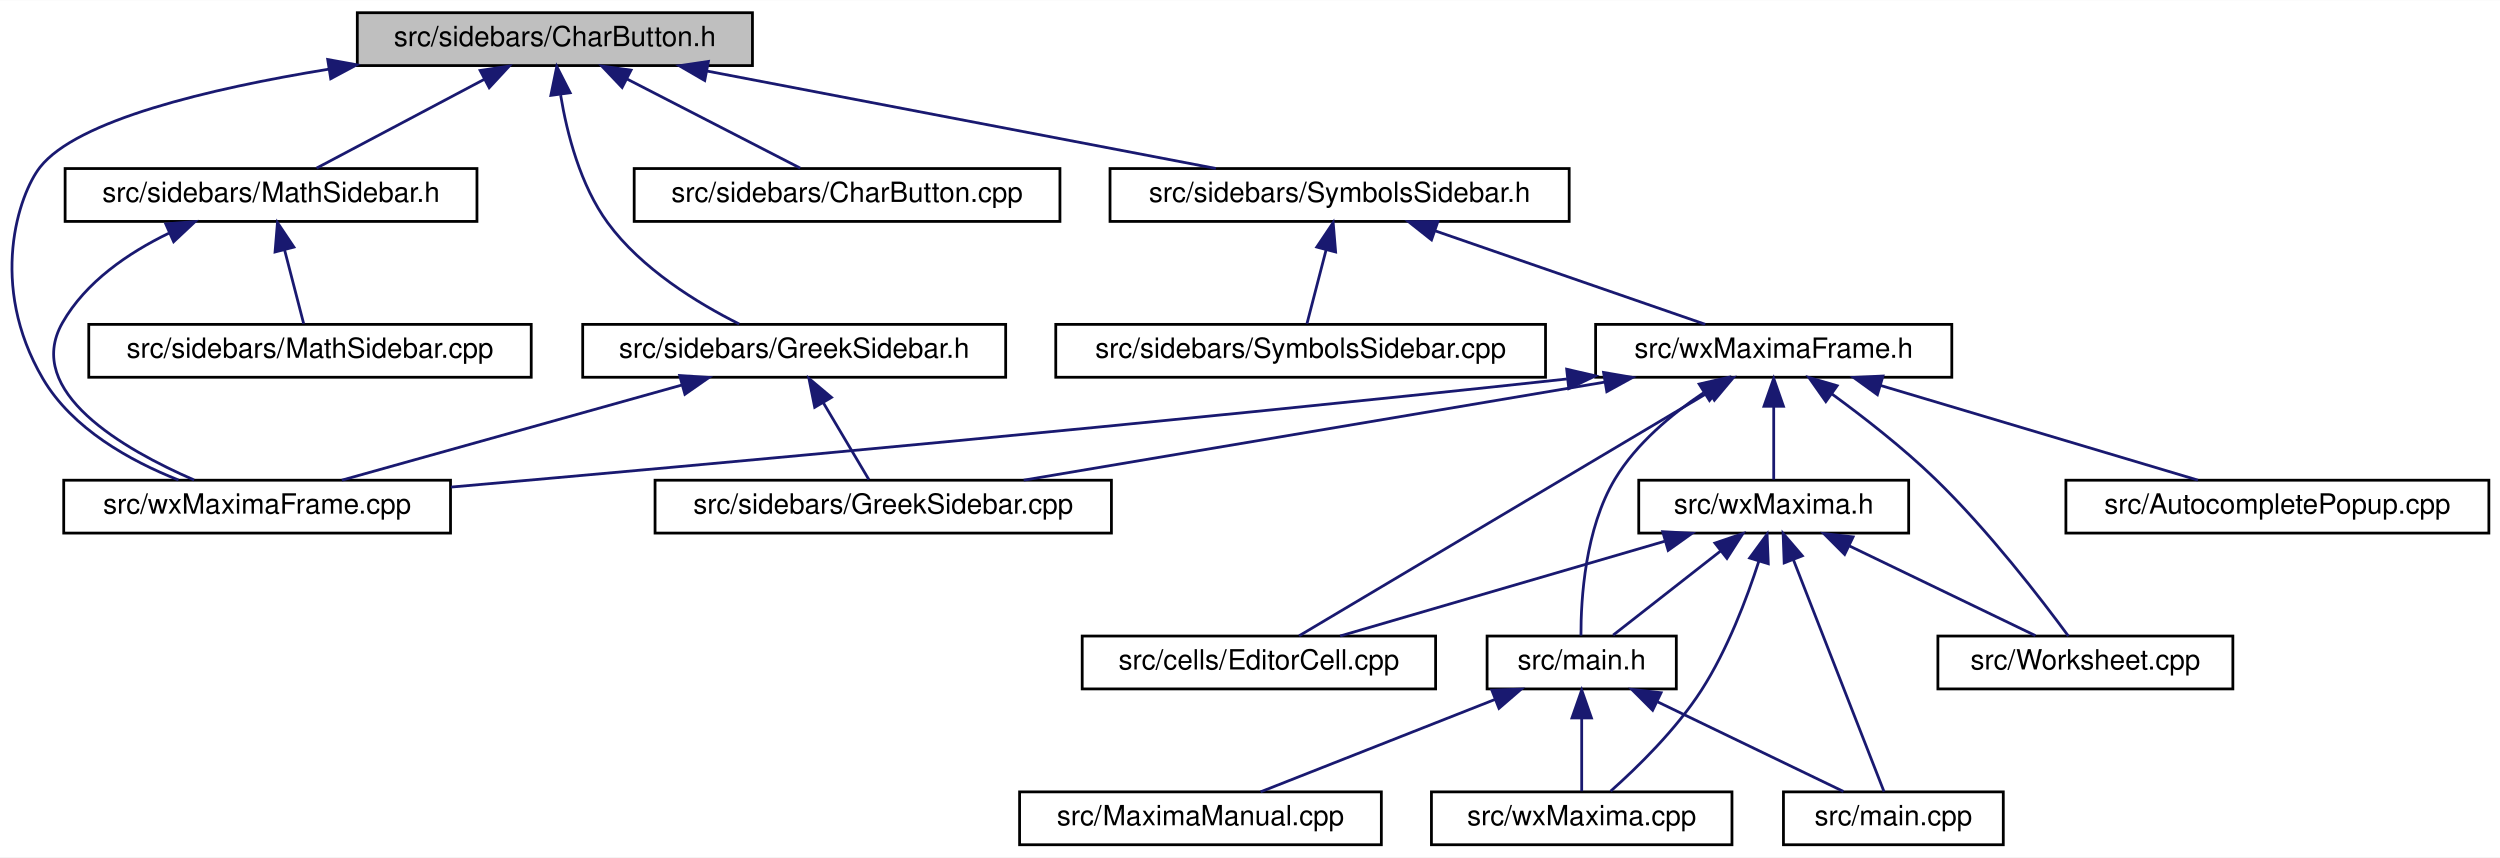
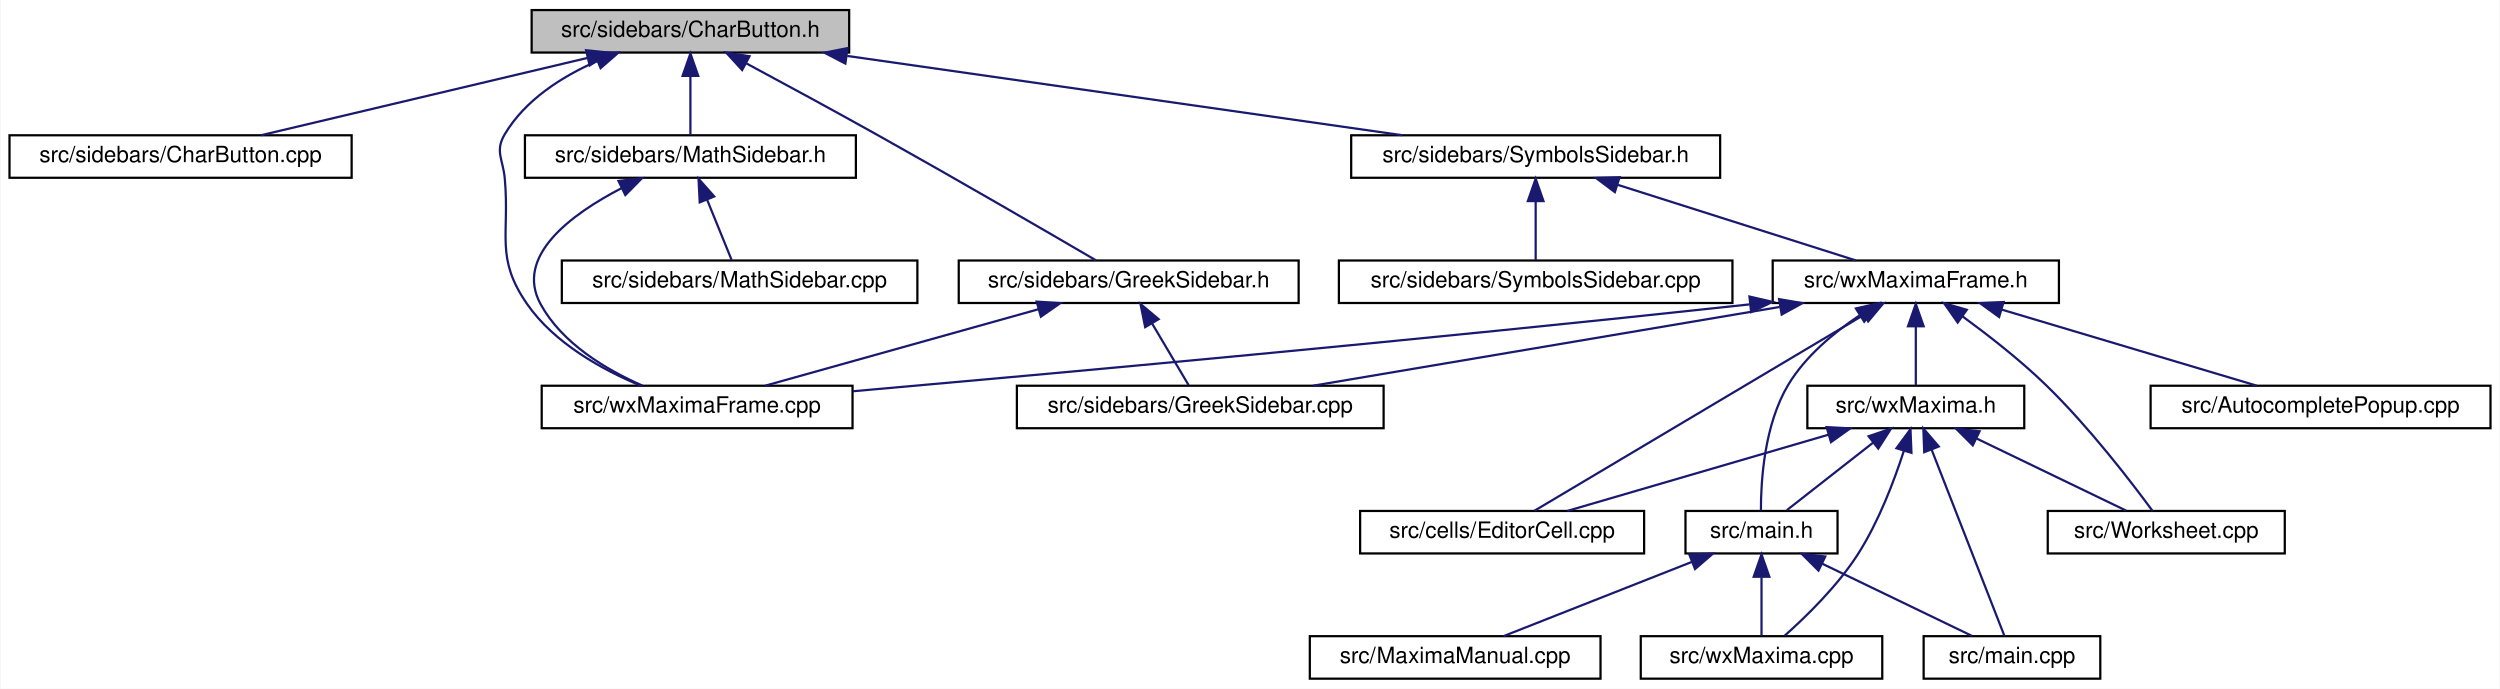
- <svg xmlns="http://www.w3.org/2000/svg" xmlns:xlink="http://www.w3.org/1999/xlink" width="898pt" height="308pt" viewBox="0.00 0.00 898.40 308.00">
+ <svg xmlns="http://www.w3.org/2000/svg" xmlns:xlink="http://www.w3.org/1999/xlink" width="1118pt" height="308pt" viewBox="0.00 0.00 1117.50 308.00">
  <g id="graph0" class="graph" transform="scale(1 1) rotate(0) translate(4 304)">
-     <polygon fill="white" stroke="transparent" points="-4,4 -4,-304 894.4,-304 894.4,4 -4,4" />
+     <polygon fill="white" stroke="transparent" points="-4,4 -4,-304 1113.5,-304 1113.5,4 -4,4" />
    <g id="node1" class="node">
      <g id="a_node1">
        <a xlink:title="This file contains the definition of the class Charbutton that allows to select arbitrary unicode sym...">
-           <polygon fill="#bfbfbf" stroke="black" points="124.4,-280.5 124.4,-299.5 266.4,-299.5 266.4,-280.5 124.4,-280.5" />
-           <text text-anchor="middle" x="195.4" y="-287.5" font-family="Helvetica,sans-Serif" font-size="10.00">src/sidebars/CharButton.h</text>
+           <polygon fill="#bfbfbf" stroke="black" points="233.5,-280.5 233.5,-299.5 375.5,-299.5 375.5,-280.5 233.5,-280.5" />
+           <text text-anchor="middle" x="304.5" y="-287.5" font-family="Helvetica,sans-Serif" font-size="10.00">src/sidebars/CharButton.h</text>
        </a>
      </g>
    </g>
    <g id="node2" class="node">
      <g id="a_node2">
+         <a xlink:href="CharButton_8cpp.html" target="_top" xlink:title="This file defines the class CharacterButton.">
+           <polygon fill="white" stroke="black" points="0,-224.5 0,-243.5 153,-243.5 153,-224.5 0,-224.5" />
+           <text text-anchor="middle" x="76.5" y="-231.5" font-family="Helvetica,sans-Serif" font-size="10.00">src/sidebars/CharButton.cpp</text>
+         </a>
+       </g>
+     </g>
+     <g id="edge1" class="edge">
+       <path fill="none" stroke="midnightblue" d="M258.43,-278.09C215.35,-267.89 151.91,-252.86 112.46,-243.52" />
+       <polygon fill="midnightblue" stroke="midnightblue" points="257.84,-281.54 268.37,-280.44 259.45,-274.73 257.84,-281.54" />
+     </g>
+     <g id="node3" class="node">
+       <g id="a_node3">
        <a xlink:href="GreekSidebar_8h.html" target="_top" xlink:title="This file declares the class wxMaximaFrame.">
-           <polygon fill="white" stroke="black" points="205.4,-168.5 205.4,-187.5 357.4,-187.5 357.4,-168.5 205.4,-168.5" />
-           <text text-anchor="middle" x="281.4" y="-175.5" font-family="Helvetica,sans-Serif" font-size="10.00">src/sidebars/GreekSidebar.h</text>
-         </a>
-       </g>
-     </g>
-     <g id="edge1" class="edge">
-       <path fill="none" stroke="midnightblue" d="M197.47,-269.88C199.76,-256.05 204.53,-237.49 214.4,-224 226.49,-207.49 246.58,-195.18 261.62,-187.64" />
-       <polygon fill="midnightblue" stroke="midnightblue" points="193.95,-269.79 196.08,-280.17 200.89,-270.74 193.95,-269.79" />
-     </g>
-     <g id="node4" class="node">
-       <g id="a_node4">
-         <a xlink:href="wxMaximaFrame_8cpp.html" target="_top" xlink:title="This file defines the class wxMaximaFrame.">
-           <polygon fill="white" stroke="black" points="18.9,-112.5 18.9,-131.5 157.9,-131.5 157.9,-112.5 18.9,-112.5" />
-           <text text-anchor="middle" x="88.4" y="-119.5" font-family="Helvetica,sans-Serif" font-size="10.00">src/wxMaximaFrame.cpp</text>
-         </a>
-       </g>
-     </g>
-     <g id="edge26" class="edge">
-       <path fill="none" stroke="midnightblue" d="M114.13,-279.21C70.75,-272.13 23.62,-260.82 10.4,-244 2.81,-234.33 -8.38,-201.77 11.4,-168 21.97,-149.96 42.8,-138.44 60.14,-131.57" />
-       <polygon fill="midnightblue" stroke="midnightblue" points="113.76,-282.69 124.19,-280.79 114.85,-275.78 113.76,-282.69" />
+           <polygon fill="white" stroke="black" points="424.5,-168.5 424.5,-187.5 576.5,-187.5 576.5,-168.5 424.5,-168.5" />
+           <text text-anchor="middle" x="500.5" y="-175.5" font-family="Helvetica,sans-Serif" font-size="10.00">src/sidebars/GreekSidebar.h</text>
+         </a>
+       </g>
+     </g>
+     <g id="edge2" class="edge">
+       <path fill="none" stroke="midnightblue" d="M329.5,-275.66C346.02,-266.79 368.12,-254.82 387.5,-244 423.07,-224.13 464.48,-200.07 485.94,-187.53" />
+       <polygon fill="midnightblue" stroke="midnightblue" points="327.64,-272.68 320.48,-280.49 330.94,-278.85 327.64,-272.68" />
    </g>
    <g id="node5" class="node">
      <g id="a_node5">
+         <a xlink:href="wxMaximaFrame_8cpp.html" target="_top" xlink:title="This file defines the class wxMaximaFrame.">
+           <polygon fill="white" stroke="black" points="238,-112.5 238,-131.5 377,-131.5 377,-112.5 238,-112.5" />
+           <text text-anchor="middle" x="307.5" y="-119.5" font-family="Helvetica,sans-Serif" font-size="10.00">src/wxMaximaFrame.cpp</text>
+         </a>
+       </g>
+     </g>
+     <g id="edge26" class="edge">
+       <path fill="none" stroke="midnightblue" d="M262.64,-276.61C246.89,-269.69 230.6,-259.28 221.5,-244 216.95,-236.36 220.72,-232.85 221.5,-224 223.73,-198.82 217.09,-188.77 231.5,-168 243.65,-150.49 265.01,-138.73 282,-131.63" />
+       <polygon fill="midnightblue" stroke="midnightblue" points="261.73,-280.02 272.32,-280.49 264.33,-273.52 261.73,-280.02" />
+     </g>
+     <g id="node6" class="node">
+       <g id="a_node6">
        <a xlink:href="MathSidebar_8h.html" target="_top" xlink:title="This file declares the class wxMaximaFrame.">
-           <polygon fill="white" stroke="black" points="19.4,-224.5 19.4,-243.5 167.4,-243.5 167.4,-224.5 19.4,-224.5" />
-           <text text-anchor="middle" x="93.4" y="-231.5" font-family="Helvetica,sans-Serif" font-size="10.00">src/sidebars/MathSidebar.h</text>
-         </a>
-       </g>
-     </g>
-     <g id="edge4" class="edge">
-       <path fill="none" stroke="midnightblue" d="M170.07,-275.59C151.21,-265.61 126.02,-252.27 109.75,-243.65" />
-       <polygon fill="midnightblue" stroke="midnightblue" points="168.54,-278.74 179.01,-280.32 171.81,-272.55 168.54,-278.74" />
-     </g>
-     <g id="node7" class="node">
-       <g id="a_node7">
-         <a xlink:href="CharButton_8cpp.html" target="_top" xlink:title="This file defines the class CharacterButton.">
-           <polygon fill="white" stroke="black" points="223.9,-224.5 223.9,-243.5 376.9,-243.5 376.9,-224.5 223.9,-224.5" />
-           <text text-anchor="middle" x="300.4" y="-231.5" font-family="Helvetica,sans-Serif" font-size="10.00">src/sidebars/CharButton.cpp</text>
-         </a>
-       </g>
-     </g>
-     <g id="edge7" class="edge">
-       <path fill="none" stroke="midnightblue" d="M221.21,-275.73C240.66,-265.73 266.75,-252.31 283.57,-243.65" />
-       <polygon fill="midnightblue" stroke="midnightblue" points="219.56,-272.64 212.27,-280.32 222.77,-278.86 219.56,-272.64" />
+           <polygon fill="white" stroke="black" points="230.5,-224.5 230.5,-243.5 378.5,-243.5 378.5,-224.5 230.5,-224.5" />
+           <text text-anchor="middle" x="304.5" y="-231.5" font-family="Helvetica,sans-Serif" font-size="10.00">src/sidebars/MathSidebar.h</text>
+         </a>
+       </g>
+     </g>
+     <g id="edge5" class="edge">
+       <path fill="none" stroke="midnightblue" d="M304.5,-269.8C304.5,-260.91 304.5,-250.78 304.5,-243.75" />
+       <polygon fill="midnightblue" stroke="midnightblue" points="301,-270.08 304.5,-280.08 308,-270.08 301,-270.08" />
    </g>
    <g id="node8" class="node">
      <g id="a_node8">
        <a xlink:href="SymbolsSidebar_8h.html" target="_top" xlink:title="This file declares the class wxMaximaFrame.">
-           <polygon fill="white" stroke="black" points="394.9,-224.5 394.9,-243.5 559.9,-243.5 559.9,-224.5 394.9,-224.5" />
-           <text text-anchor="middle" x="477.4" y="-231.5" font-family="Helvetica,sans-Serif" font-size="10.00">src/sidebars/SymbolsSidebar.h</text>
+           <polygon fill="white" stroke="black" points="600,-224.5 600,-243.5 765,-243.5 765,-224.5 600,-224.5" />
+           <text text-anchor="middle" x="682.5" y="-231.5" font-family="Helvetica,sans-Serif" font-size="10.00">src/sidebars/SymbolsSidebar.h</text>
        </a>
      </g>
    </g>
    <g id="edge8" class="edge">
-       <path fill="none" stroke="midnightblue" d="M250.04,-278.54C303.34,-268.33 383.41,-253 432.93,-243.52" />
-       <polygon fill="midnightblue" stroke="midnightblue" points="249.25,-275.13 240.09,-280.44 250.57,-282 249.25,-275.13" />
-     </g>
-     <g id="node3" class="node">
-       <g id="a_node3">
+       <path fill="none" stroke="midnightblue" d="M374.64,-278.98C446.05,-268.78 555.54,-253.14 622.88,-243.52" />
+       <polygon fill="midnightblue" stroke="midnightblue" points="373.8,-275.56 364.4,-280.44 374.79,-282.49 373.8,-275.56" />
+     </g>
+     <g id="node4" class="node">
+       <g id="a_node4">
        <a xlink:href="GreekSidebar_8cpp.html" target="_top" xlink:title="This file defines the class GreekSidebar.">
-           <polygon fill="white" stroke="black" points="231.4,-112.5 231.4,-131.5 395.4,-131.5 395.4,-112.5 231.4,-112.5" />
-           <text text-anchor="middle" x="313.4" y="-119.5" font-family="Helvetica,sans-Serif" font-size="10.00">src/sidebars/GreekSidebar.cpp</text>
-         </a>
-       </g>
-     </g>
-     <g id="edge2" class="edge">
-       <path fill="none" stroke="midnightblue" d="M291.91,-159.27C297.38,-150.05 303.82,-139.17 308.22,-131.75" />
-       <polygon fill="midnightblue" stroke="midnightblue" points="288.77,-157.7 286.69,-168.08 294.8,-161.26 288.77,-157.7" />
+           <polygon fill="white" stroke="black" points="450.5,-112.5 450.5,-131.5 614.5,-131.5 614.5,-112.5 450.5,-112.5" />
+           <text text-anchor="middle" x="532.5" y="-119.5" font-family="Helvetica,sans-Serif" font-size="10.00">src/sidebars/GreekSidebar.cpp</text>
+         </a>
+       </g>
    </g>
    <g id="edge3" class="edge">
-       <path fill="none" stroke="midnightblue" d="M241.01,-165.7C204.59,-155.51 151.82,-140.74 118.84,-131.52" />
-       <polygon fill="midnightblue" stroke="midnightblue" points="240.25,-169.12 250.82,-168.44 242.13,-162.38 240.25,-169.12" />
+       <path fill="none" stroke="midnightblue" d="M511,-159.27C516.47,-150.05 522.92,-139.17 527.31,-131.75" />
+       <polygon fill="midnightblue" stroke="midnightblue" points="507.87,-157.7 505.78,-168.08 513.89,-161.26 507.87,-157.7" />
+     </g>
+     <g id="edge4" class="edge">
+       <path fill="none" stroke="midnightblue" d="M460.11,-165.7C423.68,-155.51 370.91,-140.74 337.94,-131.52" />
+       <polygon fill="midnightblue" stroke="midnightblue" points="459.35,-169.12 469.92,-168.44 461.23,-162.38 459.35,-169.12" />
+     </g>
+     <g id="edge7" class="edge">
+       <path fill="none" stroke="midnightblue" d="M273.69,-219.84C250.95,-208.06 225.83,-189.38 237.5,-168 247.12,-150.37 266.93,-138.62 283.03,-131.56" />
+       <polygon fill="midnightblue" stroke="midnightblue" points="272.33,-223.07 282.85,-224.31 275.4,-216.78 272.33,-223.07" />
+     </g>
+     <g id="node7" class="node">
+       <g id="a_node7">
+         <a xlink:href="MathSidebar_8cpp.html" target="_top" xlink:title="This file defines the class SymbolsSidebar.">
+           <polygon fill="white" stroke="black" points="247,-168.5 247,-187.5 406,-187.5 406,-168.5 247,-168.5" />
+           <text text-anchor="middle" x="326.5" y="-175.5" font-family="Helvetica,sans-Serif" font-size="10.00">src/sidebars/MathSidebar.cpp</text>
+         </a>
+       </g>
    </g>
    <g id="edge6" class="edge">
-       <path fill="none" stroke="midnightblue" d="M56.69,-220.27C42.06,-213.18 26.75,-202.74 18.4,-188 4.43,-163.32 40.36,-142.61 65.75,-131.58" />
-       <polygon fill="midnightblue" stroke="midnightblue" points="55.56,-223.6 66.12,-224.45 58.4,-217.2 55.56,-223.6" />
-     </g>
-     <g id="node6" class="node">
-       <g id="a_node6">
-         <a xlink:href="MathSidebar_8cpp.html" target="_top" xlink:title="This file defines the class SymbolsSidebar.">
-           <polygon fill="white" stroke="black" points="27.9,-168.5 27.9,-187.5 186.9,-187.5 186.9,-168.5 27.9,-168.5" />
-           <text text-anchor="middle" x="107.4" y="-175.5" font-family="Helvetica,sans-Serif" font-size="10.00">src/sidebars/MathSidebar.cpp</text>
-         </a>
-       </g>
-     </g>
-     <g id="edge5" class="edge">
-       <path fill="none" stroke="midnightblue" d="M98.23,-214.4C100.57,-205.36 103.27,-194.94 105.13,-187.75" />
-       <polygon fill="midnightblue" stroke="midnightblue" points="94.84,-213.52 95.71,-224.08 101.61,-215.28 94.84,-213.52" />
+       <path fill="none" stroke="midnightblue" d="M311.96,-214.69C315.67,-205.59 319.98,-195.01 322.93,-187.75" />
+       <polygon fill="midnightblue" stroke="midnightblue" points="308.66,-213.5 308.13,-224.08 315.15,-216.14 308.66,-213.5" />
    </g>
    <g id="node9" class="node">
      <g id="a_node9">
        <a xlink:href="SymbolsSidebar_8cpp.html" target="_top" xlink:title="This file defines the class SymbolsSidebar.">
-           <polygon fill="white" stroke="black" points="375.4,-168.5 375.4,-187.5 551.4,-187.5 551.4,-168.5 375.4,-168.5" />
-           <text text-anchor="middle" x="463.4" y="-175.5" font-family="Helvetica,sans-Serif" font-size="10.00">src/sidebars/SymbolsSidebar.cpp</text>
+           <polygon fill="white" stroke="black" points="594.5,-168.5 594.5,-187.5 770.5,-187.5 770.5,-168.5 594.5,-168.5" />
+           <text text-anchor="middle" x="682.5" y="-175.5" font-family="Helvetica,sans-Serif" font-size="10.00">src/sidebars/SymbolsSidebar.cpp</text>
        </a>
      </g>
    </g>
    <g id="edge9" class="edge">
-       <path fill="none" stroke="midnightblue" d="M472.58,-214.4C470.24,-205.36 467.53,-194.94 465.67,-187.75" />
-       <polygon fill="midnightblue" stroke="midnightblue" points="469.19,-215.28 475.09,-224.08 475.97,-213.52 469.19,-215.28" />
+       <path fill="none" stroke="midnightblue" d="M682.5,-213.8C682.5,-204.91 682.5,-194.78 682.5,-187.75" />
+       <polygon fill="midnightblue" stroke="midnightblue" points="679,-214.08 682.5,-224.08 686,-214.08 679,-214.08" />
    </g>
    <g id="node10" class="node">
      <g id="a_node10">
        <a xlink:href="wxMaximaFrame_8h.html" target="_top" xlink:title="This file declares the class wxMaximaFrame.">
-           <polygon fill="white" stroke="black" points="569.4,-168.5 569.4,-187.5 697.4,-187.5 697.4,-168.5 569.4,-168.5" />
-           <text text-anchor="middle" x="633.4" y="-175.5" font-family="Helvetica,sans-Serif" font-size="10.00">src/wxMaximaFrame.h</text>
+           <polygon fill="white" stroke="black" points="788.5,-168.5 788.5,-187.5 916.5,-187.5 916.5,-168.5 788.5,-168.5" />
+           <text text-anchor="middle" x="852.5" y="-175.5" font-family="Helvetica,sans-Serif" font-size="10.00">src/wxMaximaFrame.h</text>
        </a>
      </g>
    </g>
    <g id="edge10" class="edge">
-       <path fill="none" stroke="midnightblue" d="M511.57,-221.17C540.95,-211 582.6,-196.59 608.8,-187.52" />
-       <polygon fill="midnightblue" stroke="midnightblue" points="510.43,-217.86 502.12,-224.44 512.72,-224.48 510.43,-217.86" />
+       <path fill="none" stroke="midnightblue" d="M719.32,-221.3C751.35,-211.13 797.02,-196.62 825.69,-187.52" />
+       <polygon fill="midnightblue" stroke="midnightblue" points="717.91,-218.08 709.44,-224.44 720.03,-224.75 717.91,-218.08" />
    </g>
    <g id="edge17" class="edge">
-       <path fill="none" stroke="midnightblue" d="M572.53,-166.73C512.06,-156.52 420.41,-141.06 363.87,-131.52" />
-       <polygon fill="midnightblue" stroke="midnightblue" points="572.25,-170.23 582.7,-168.44 573.42,-163.33 572.25,-170.23" />
+       <path fill="none" stroke="midnightblue" d="M791.63,-166.73C731.16,-156.52 639.51,-141.06 582.97,-131.52" />
+       <polygon fill="midnightblue" stroke="midnightblue" points="791.35,-170.23 801.8,-168.44 792.52,-163.33 791.35,-170.23" />
    </g>
    <g id="edge25" class="edge">
-       <path fill="none" stroke="midnightblue" d="M559.07,-167.88C410.13,-151.71 248.11,-136.97 158.04,-129.03" />
-       <polygon fill="midnightblue" stroke="midnightblue" points="559,-171.39 569.32,-169 559.76,-164.43 559,-171.39" />
+       <path fill="none" stroke="midnightblue" d="M778.17,-167.88C629.23,-151.71 467.21,-136.97 377.14,-129.03" />
+       <polygon fill="midnightblue" stroke="midnightblue" points="778.1,-171.39 788.42,-169 778.86,-164.43 778.1,-171.39" />
    </g>
    <g id="node11" class="node">
      <g id="a_node11">
        <a xlink:href="AutocompletePopup_8cpp.html" target="_top" xlink:title="This file defines the class AutocompletePopup.">
-           <polygon fill="white" stroke="black" points="738.4,-112.5 738.4,-131.5 890.4,-131.5 890.4,-112.5 738.4,-112.5" />
-           <text text-anchor="middle" x="814.4" y="-119.5" font-family="Helvetica,sans-Serif" font-size="10.00">src/AutocompletePopup.cpp</text>
+           <polygon fill="white" stroke="black" points="957.5,-112.5 957.5,-131.5 1109.5,-131.5 1109.5,-112.5 957.5,-112.5" />
+           <text text-anchor="middle" x="1033.5" y="-119.5" font-family="Helvetica,sans-Serif" font-size="10.00">src/AutocompletePopup.cpp</text>
        </a>
      </g>
    </g>
    <g id="edge11" class="edge">
-       <path fill="none" stroke="midnightblue" d="M671.72,-165.57C705.87,-155.38 755.06,-140.7 785.86,-131.52" />
-       <polygon fill="midnightblue" stroke="midnightblue" points="670.66,-162.23 662.08,-168.44 672.67,-168.94 670.66,-162.23" />
+       <path fill="none" stroke="midnightblue" d="M890.82,-165.57C924.96,-155.38 974.16,-140.7 1004.95,-131.52" />
+       <polygon fill="midnightblue" stroke="midnightblue" points="889.76,-162.23 881.18,-168.44 891.76,-168.94 889.76,-162.23" />
    </g>
    <g id="node12" class="node">
      <g id="a_node12">
        <a xlink:href="EditorCell_8cpp.html" target="_top" xlink:title="This file defines the class EditorCell.">
-           <polygon fill="white" stroke="black" points="384.9,-56.5 384.9,-75.5 511.9,-75.5 511.9,-56.5 384.9,-56.5" />
-           <text text-anchor="middle" x="448.4" y="-63.5" font-family="Helvetica,sans-Serif" font-size="10.00">src/cells/EditorCell.cpp</text>
+           <polygon fill="white" stroke="black" points="604,-56.5 604,-75.5 731,-75.5 731,-56.5 604,-56.5" />
+           <text text-anchor="middle" x="667.5" y="-63.5" font-family="Helvetica,sans-Serif" font-size="10.00">src/cells/EditorCell.cpp</text>
        </a>
      </g>
    </g>
    <g id="edge12" class="edge">
-       <path fill="none" stroke="midnightblue" d="M609.87,-163.01C571.04,-139.92 494.67,-94.51 462.85,-75.59" />
-       <polygon fill="midnightblue" stroke="midnightblue" points="608.5,-166.27 618.89,-168.37 612.08,-160.25 608.5,-166.27" />
+       <path fill="none" stroke="midnightblue" d="M828.97,-163.01C790.14,-139.92 713.77,-94.51 681.95,-75.59" />
+       <polygon fill="midnightblue" stroke="midnightblue" points="827.6,-166.27 837.98,-168.37 831.18,-160.25 827.6,-166.27" />
    </g>
    <g id="node13" class="node">
      <g id="a_node13">
        <a xlink:href="main_8h.html" target="_top" xlink:title="This file declares the class wxMaxima that contains most of the program's logic.">
-           <polygon fill="white" stroke="black" points="530.4,-56.5 530.4,-75.5 598.4,-75.5 598.4,-56.5 530.4,-56.5" />
-           <text text-anchor="middle" x="564.4" y="-63.5" font-family="Helvetica,sans-Serif" font-size="10.00">src/main.h</text>
+           <polygon fill="white" stroke="black" points="749.5,-56.5 749.5,-75.5 817.5,-75.5 817.5,-56.5 749.5,-56.5" />
+           <text text-anchor="middle" x="783.5" y="-63.5" font-family="Helvetica,sans-Serif" font-size="10.00">src/main.h</text>
        </a>
      </g>
    </g>
    <g id="edge13" class="edge">
-       <path fill="none" stroke="midnightblue" d="M608.14,-162.89C596.7,-155.22 584.06,-144.69 576.4,-132 565.62,-114.11 564.1,-88.81 564.13,-75.67" />
-       <polygon fill="midnightblue" stroke="midnightblue" points="606.61,-166.06 616.94,-168.42 610.33,-160.14 606.61,-166.06" />
+       <path fill="none" stroke="midnightblue" d="M827.24,-162.89C815.8,-155.22 803.15,-144.69 795.5,-132 784.72,-114.11 783.2,-88.81 783.23,-75.67" />
+       <polygon fill="midnightblue" stroke="midnightblue" points="825.7,-166.06 836.03,-168.42 829.43,-160.14 825.7,-166.06" />
    </g>
    <g id="node17" class="node">
      <g id="a_node17">
        <a xlink:href="wxMaxima_8h.html" target="_top" xlink:title="This file declares the class wxMaxima that contains most of the program's logic.">
-           <polygon fill="white" stroke="black" points="584.9,-112.5 584.9,-131.5 681.9,-131.5 681.9,-112.5 584.9,-112.5" />
-           <text text-anchor="middle" x="633.4" y="-119.5" font-family="Helvetica,sans-Serif" font-size="10.00">src/wxMaxima.h</text>
+           <polygon fill="white" stroke="black" points="804,-112.5 804,-131.5 901,-131.5 901,-112.5 804,-112.5" />
+           <text text-anchor="middle" x="852.5" y="-119.5" font-family="Helvetica,sans-Serif" font-size="10.00">src/wxMaxima.h</text>
        </a>
      </g>
    </g>
    <g id="edge18" class="edge">
-       <path fill="none" stroke="midnightblue" d="M633.4,-157.8C633.4,-148.91 633.4,-138.78 633.4,-131.75" />
-       <polygon fill="midnightblue" stroke="midnightblue" points="629.9,-158.08 633.4,-168.08 636.9,-158.08 629.9,-158.08" />
+       <path fill="none" stroke="midnightblue" d="M852.5,-157.8C852.5,-148.91 852.5,-138.78 852.5,-131.75" />
+       <polygon fill="midnightblue" stroke="midnightblue" points="849,-158.08 852.5,-168.08 856,-158.08 849,-158.08" />
    </g>
    <g id="node18" class="node">
      <g id="a_node18">
        <a xlink:href="Worksheet_8cpp.html" target="_top" xlink:title="This file defines the class Worksheet.">
-           <polygon fill="white" stroke="black" points="692.4,-56.5 692.4,-75.5 798.4,-75.5 798.4,-56.5 692.4,-56.5" />
-           <text text-anchor="middle" x="745.4" y="-63.5" font-family="Helvetica,sans-Serif" font-size="10.00">src/Worksheet.cpp</text>
+           <polygon fill="white" stroke="black" points="911.5,-56.5 911.5,-75.5 1017.5,-75.5 1017.5,-56.5 911.5,-56.5" />
+           <text text-anchor="middle" x="964.5" y="-63.5" font-family="Helvetica,sans-Serif" font-size="10.00">src/Worksheet.cpp</text>
        </a>
      </g>
    </g>
    <g id="edge24" class="edge">
-       <path fill="none" stroke="midnightblue" d="M654.18,-162.59C665.65,-154.22 679.87,-143.16 691.4,-132 710.6,-113.44 729.79,-88.42 739.29,-75.5" />
-       <polygon fill="midnightblue" stroke="midnightblue" points="652.13,-159.75 646.03,-168.42 656.2,-165.45 652.13,-159.75" />
+       <path fill="none" stroke="midnightblue" d="M873.28,-162.59C884.75,-154.22 898.97,-143.16 910.5,-132 929.69,-113.44 948.89,-88.42 958.38,-75.5" />
+       <polygon fill="midnightblue" stroke="midnightblue" points="871.22,-159.75 865.13,-168.42 875.3,-165.45 871.22,-159.75" />
    </g>
    <g id="node14" class="node">
      <g id="a_node14">
-         <a xlink:href="MaximaManual_8cpp.html" target="_top" xlink:title="This file defines the class MaximaManual.">
-           <polygon fill="white" stroke="black" points="362.4,-0.5 362.4,-19.5 492.4,-19.5 492.4,-0.5 362.4,-0.5" />
-           <text text-anchor="middle" x="427.4" y="-7.5" font-family="Helvetica,sans-Serif" font-size="10.00">src/MaximaManual.cpp</text>
+         <a xlink:href="main_8cpp.html" target="_top" xlink:title="The file that defines the starting point of the program.">
+           <polygon fill="white" stroke="black" points="856,-0.5 856,-19.5 935,-19.5 935,-0.5 856,-0.5" />
+           <text text-anchor="middle" x="895.5" y="-7.5" font-family="Helvetica,sans-Serif" font-size="10.00">src/main.cpp</text>
        </a>
      </g>
    </g>
    <g id="edge14" class="edge">
-       <path fill="none" stroke="midnightblue" d="M533.38,-52.77C507.65,-42.63 471.72,-28.47 449.01,-19.52" />
-       <polygon fill="midnightblue" stroke="midnightblue" points="532.11,-56.03 542.69,-56.44 534.67,-49.52 532.11,-56.03" />
+       <path fill="none" stroke="midnightblue" d="M810.75,-51.86C831.52,-41.85 859.52,-28.35 877.55,-19.65" />
+       <polygon fill="midnightblue" stroke="midnightblue" points="808.98,-48.83 801.49,-56.32 812.02,-55.13 808.98,-48.83" />
    </g>
    <g id="node15" class="node">
      <g id="a_node15">
-         <a xlink:href="main_8cpp.html" target="_top" xlink:title="The file that defines the starting point of the program.">
-           <polygon fill="white" stroke="black" points="636.9,-0.5 636.9,-19.5 715.9,-19.5 715.9,-0.5 636.9,-0.5" />
-           <text text-anchor="middle" x="676.4" y="-7.5" font-family="Helvetica,sans-Serif" font-size="10.00">src/main.cpp</text>
+         <a xlink:href="MaximaManual_8cpp.html" target="_top" xlink:title="This file defines the class MaximaManual.">
+           <polygon fill="white" stroke="black" points="581.5,-0.5 581.5,-19.5 711.5,-19.5 711.5,-0.5 581.5,-0.5" />
+           <text text-anchor="middle" x="646.5" y="-7.5" font-family="Helvetica,sans-Serif" font-size="10.00">src/MaximaManual.cpp</text>
        </a>
      </g>
    </g>
    <g id="edge15" class="edge">
-       <path fill="none" stroke="midnightblue" d="M591.65,-51.86C612.42,-41.85 640.43,-28.35 658.45,-19.65" />
-       <polygon fill="midnightblue" stroke="midnightblue" points="589.89,-48.83 582.4,-56.32 592.93,-55.13 589.89,-48.83" />
+       <path fill="none" stroke="midnightblue" d="M752.48,-52.77C726.74,-42.63 690.81,-28.47 668.11,-19.52" />
+       <polygon fill="midnightblue" stroke="midnightblue" points="751.21,-56.03 761.79,-56.44 753.77,-49.52 751.21,-56.03" />
    </g>
    <g id="node16" class="node">
      <g id="a_node16">
        <a xlink:href="wxMaxima_8cpp.html" target="_top" xlink:title="This file defines the contents of the class wxMaxima that contains most of the program's logic.">
-           <polygon fill="white" stroke="black" points="510.4,-0.5 510.4,-19.5 618.4,-19.5 618.4,-0.5 510.4,-0.5" />
-           <text text-anchor="middle" x="564.4" y="-7.5" font-family="Helvetica,sans-Serif" font-size="10.00">src/wxMaxima.cpp</text>
+           <polygon fill="white" stroke="black" points="729.5,-0.5 729.5,-19.5 837.5,-19.5 837.5,-0.5 729.5,-0.5" />
+           <text text-anchor="middle" x="783.5" y="-7.5" font-family="Helvetica,sans-Serif" font-size="10.00">src/wxMaxima.cpp</text>
        </a>
      </g>
    </g>
    <g id="edge16" class="edge">
-       <path fill="none" stroke="midnightblue" d="M564.4,-45.8C564.4,-36.91 564.4,-26.78 564.4,-19.75" />
-       <polygon fill="midnightblue" stroke="midnightblue" points="560.9,-46.08 564.4,-56.08 567.9,-46.08 560.9,-46.08" />
+       <path fill="none" stroke="midnightblue" d="M783.5,-45.8C783.5,-36.91 783.5,-26.78 783.5,-19.75" />
+       <polygon fill="midnightblue" stroke="midnightblue" points="780,-46.08 783.5,-56.08 787,-46.08 780,-46.08" />
    </g>
    <g id="edge19" class="edge">
-       <path fill="none" stroke="midnightblue" d="M594.24,-109.57C559.34,-99.38 509.05,-84.7 477.58,-75.52" />
-       <polygon fill="midnightblue" stroke="midnightblue" points="593.51,-113 604.09,-112.44 595.47,-106.28 593.51,-113" />
+       <path fill="none" stroke="midnightblue" d="M813.33,-109.57C778.43,-99.38 728.15,-84.7 696.68,-75.52" />
+       <polygon fill="midnightblue" stroke="midnightblue" points="812.61,-113 823.19,-112.44 814.57,-106.28 812.61,-113" />
    </g>
    <g id="edge20" class="edge">
-       <path fill="none" stroke="midnightblue" d="M614.36,-106.1C601.95,-96.38 586.16,-84.03 575.69,-75.83" />
-       <polygon fill="midnightblue" stroke="midnightblue" points="612.28,-108.92 622.32,-112.32 616.6,-103.4 612.28,-108.92" />
+       <path fill="none" stroke="midnightblue" d="M833.46,-106.1C821.04,-96.38 805.26,-84.03 794.79,-75.83" />
+       <polygon fill="midnightblue" stroke="midnightblue" points="831.38,-108.92 841.41,-112.32 835.7,-103.4 831.38,-108.92" />
    </g>
    <g id="edge21" class="edge">
-       <path fill="none" stroke="midnightblue" d="M640.44,-103C649.82,-79 666.06,-37.47 673.04,-19.59" />
-       <polygon fill="midnightblue" stroke="midnightblue" points="637.16,-101.78 636.78,-112.37 643.68,-104.33 637.16,-101.78" />
+       <path fill="none" stroke="midnightblue" d="M859.54,-103C868.92,-79 885.15,-37.47 892.14,-19.59" />
+       <polygon fill="midnightblue" stroke="midnightblue" points="856.26,-101.78 855.87,-112.37 862.77,-104.33 856.26,-101.78" />
    </g>
    <g id="edge23" class="edge">
-       <path fill="none" stroke="midnightblue" d="M628.08,-102.45C623.72,-88.93 616.74,-70.52 607.4,-56 598.28,-41.82 584.31,-28.21 574.79,-19.75" />
-       <polygon fill="midnightblue" stroke="midnightblue" points="624.75,-103.54 631.02,-112.08 631.45,-101.49 624.75,-103.54" />
+       <path fill="none" stroke="midnightblue" d="M847.18,-102.45C842.82,-88.93 835.84,-70.52 826.5,-56 817.38,-41.82 803.41,-28.21 793.88,-19.75" />
+       <polygon fill="midnightblue" stroke="midnightblue" points="843.85,-103.54 850.12,-112.08 850.55,-101.49 843.85,-103.54" />
    </g>
    <g id="edge22" class="edge">
-       <path fill="none" stroke="midnightblue" d="M660.65,-107.86C681.42,-97.85 709.43,-84.35 727.45,-75.65" />
-       <polygon fill="midnightblue" stroke="midnightblue" points="658.89,-104.83 651.4,-112.32 661.93,-111.13 658.89,-104.83" />
+       <path fill="none" stroke="midnightblue" d="M879.75,-107.86C900.52,-97.85 928.52,-84.35 946.55,-75.65" />
+       <polygon fill="midnightblue" stroke="midnightblue" points="877.98,-104.83 870.49,-112.32 881.02,-111.13 877.98,-104.83" />
    </g>
  </g>
</svg>
